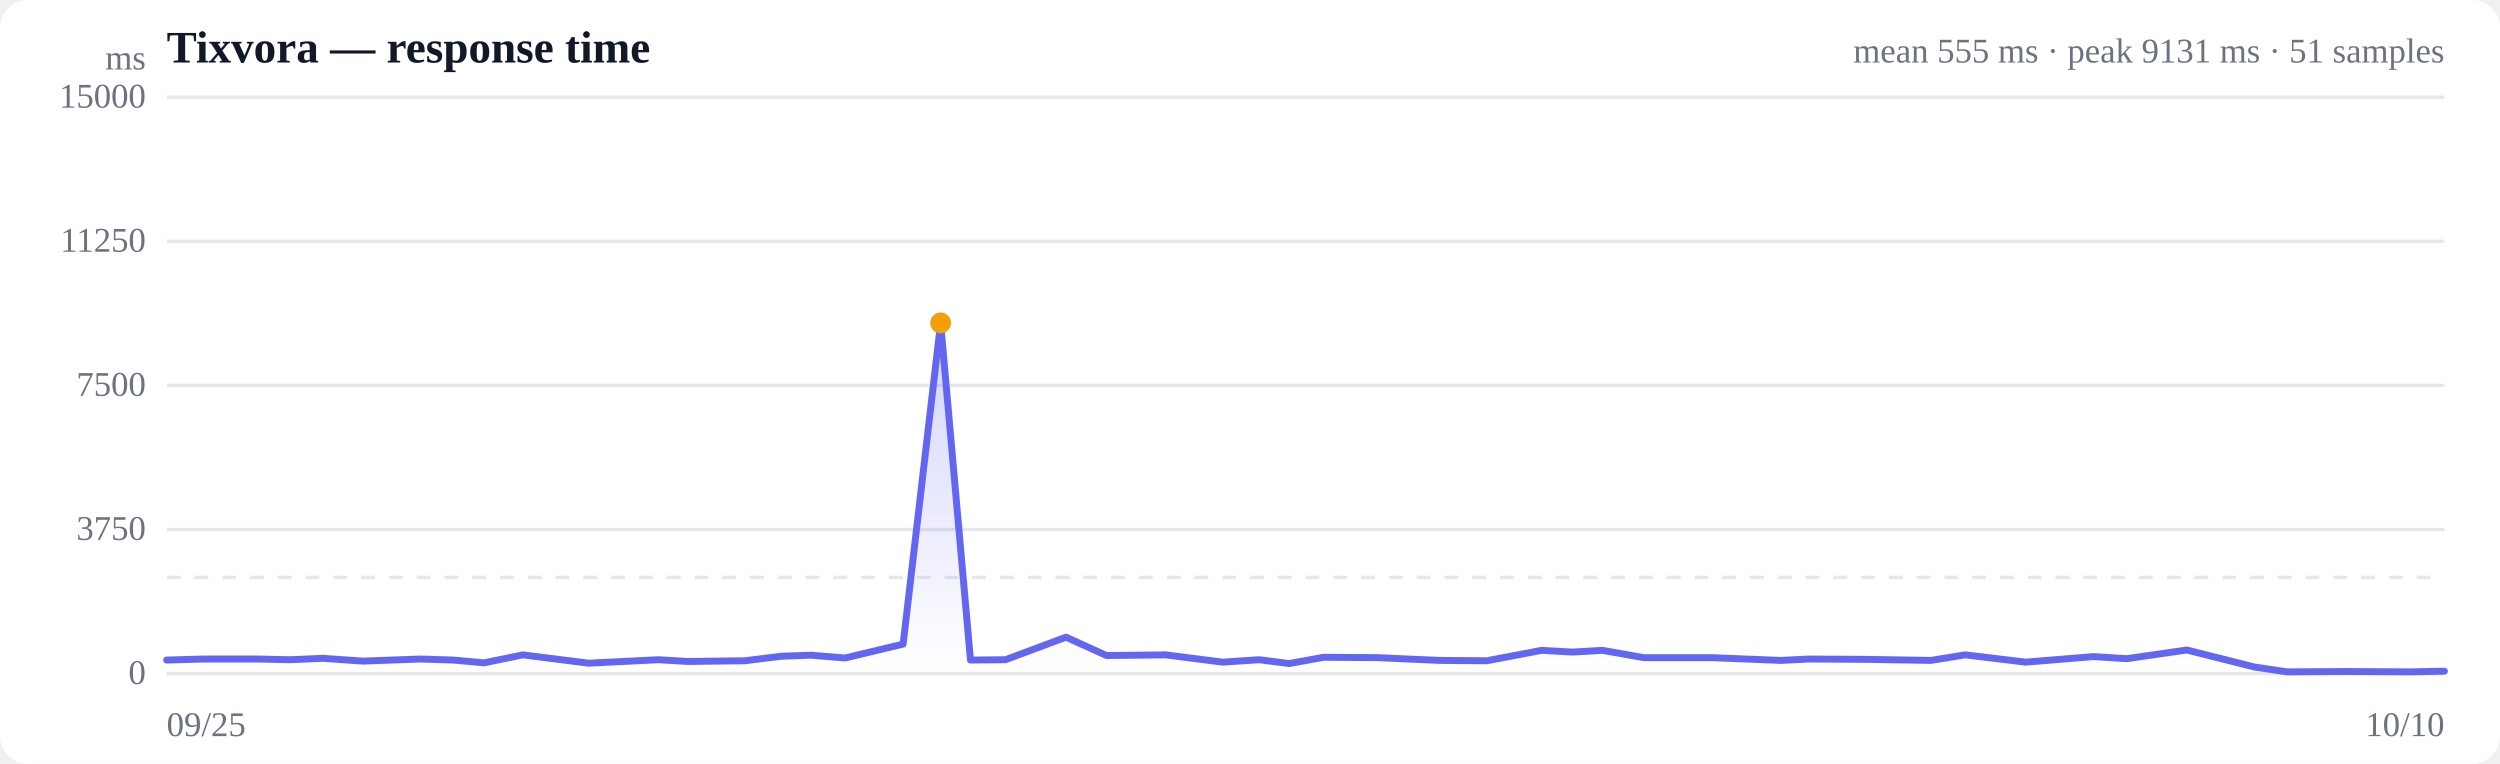
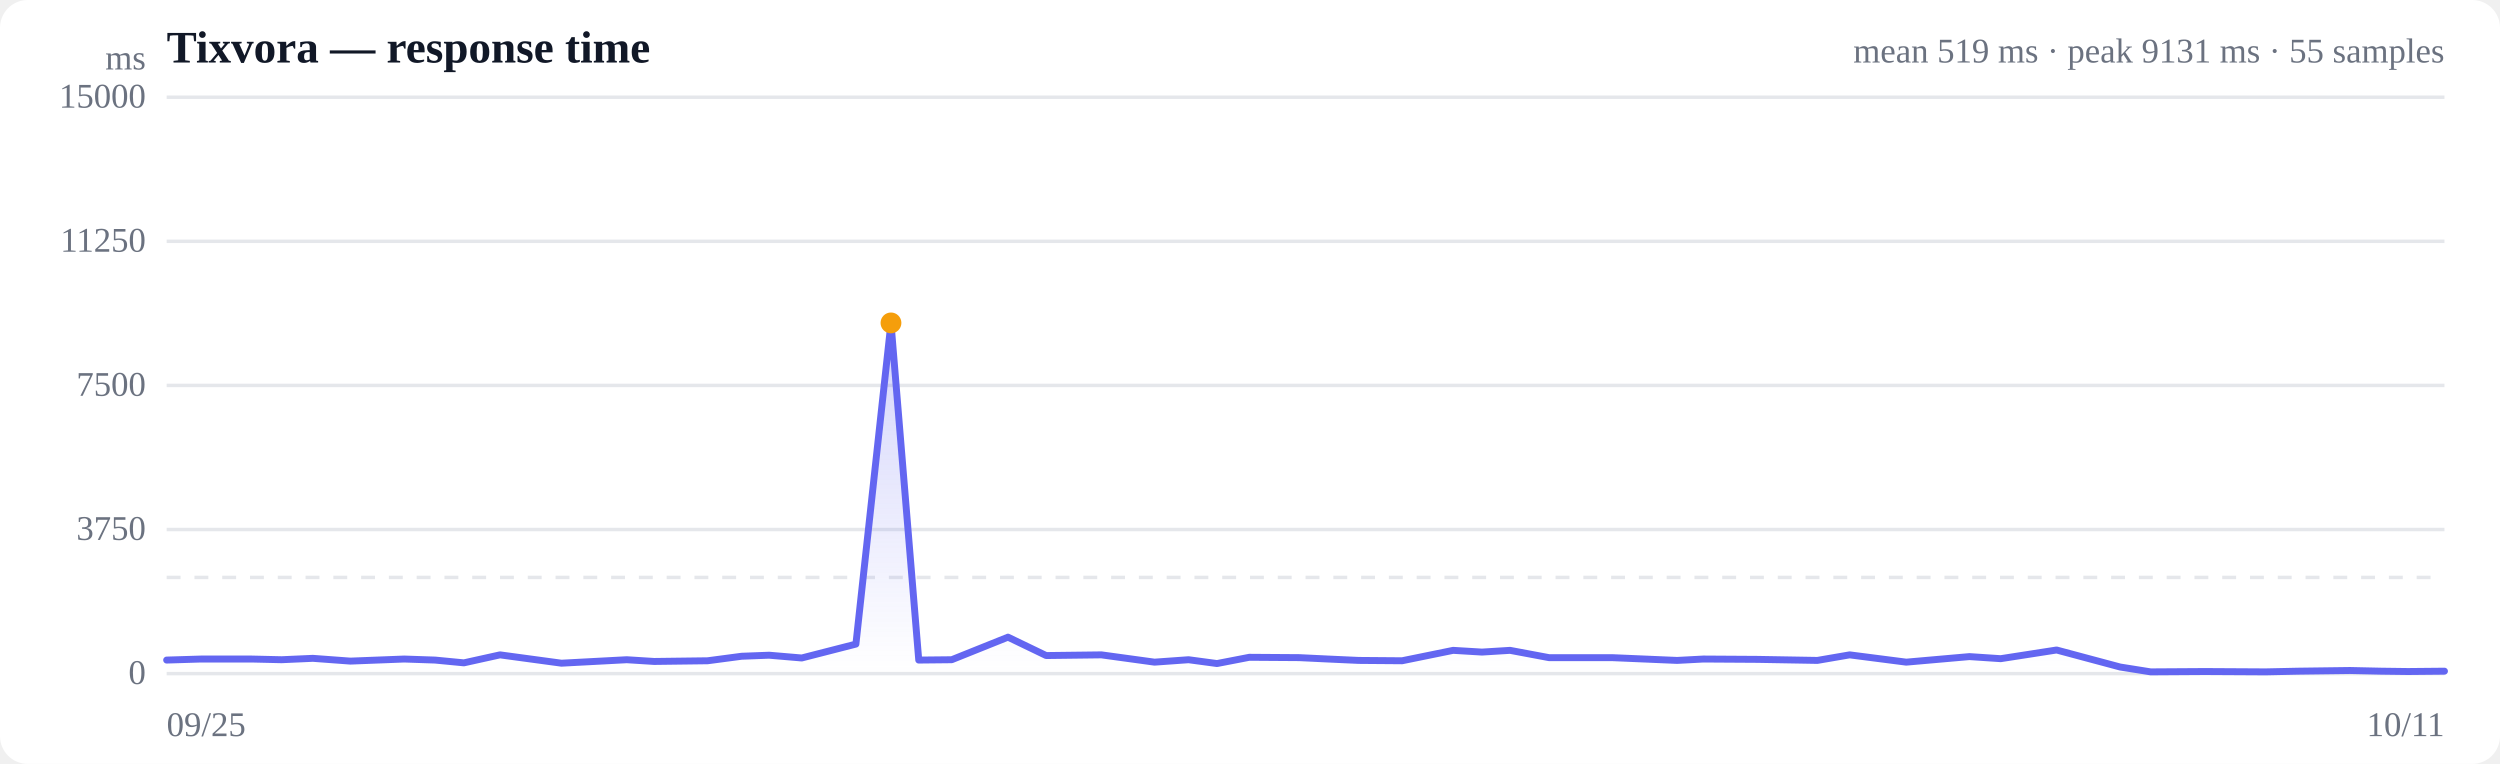
<svg xmlns="http://www.w3.org/2000/svg" viewBox="0 0 720 220" width="720" height="220" role="img" aria-label="Response time over time">
  <style>
  :root { color-scheme: light dark; }
  .bg { fill: #ffffff; }
  .grid { stroke: #e5e7eb; stroke-width: 1; }
  .axis { fill: #6b7280; font-size: 10px; }
  .title { fill: #111827; font-size: 13px; font-weight: 600; }
  .sub { fill: #6b7280; font-size: 10px; }
  .line { stroke: #6366f1; stroke-width: 2; fill: none; stroke-linejoin: round; stroke-linecap: round; }
  .area { fill: url(#fade); }
  .dot-degraded { fill: #f59e0b; }
  .dot-down { fill: #ef4444; }
  .empty { fill: #9ca3af; font-size: 12px; }
  @media (prefers-color-scheme: dark) {
    .bg { fill: #0b0f19; }
    .grid { stroke: #1f2937; }
    .axis, .sub { fill: #9ca3af; }
    .title { fill: #f3f4f6; }
    .line { stroke: #818cf8; }
  }
</style>
  <defs>
    <linearGradient id="fade" x1="0" y1="0" x2="0" y2="1">
      <stop offset="0%" stop-color="#6366f1" stop-opacity="0.28" />
      <stop offset="100%" stop-color="#6366f1" stop-opacity="0" />
    </linearGradient>
  </defs>
  <rect class="bg" width="720" height="220" rx="8" />
  <text class="title" x="48" y="18">Tixvora — response time</text>
-   <text class="sub" x="704" y="18" text-anchor="end">mean 555 ms · peak 9131 ms · 51 samples</text>
+   <text class="sub" x="704" y="18" text-anchor="end">mean 519 ms · peak 9131 ms · 55 samples</text>
  <line class="grid" x1="48" y1="194.0" x2="704" y2="194.0" />
  <text class="axis" x="42" y="197" text-anchor="end">0</text>
  <line class="grid" x1="48" y1="152.5" x2="704" y2="152.5" />
  <text class="axis" x="42" y="155.5" text-anchor="end">3750</text>
  <line class="grid" x1="48" y1="111.0" x2="704" y2="111.0" />
  <text class="axis" x="42" y="114" text-anchor="end">7500</text>
  <line class="grid" x1="48" y1="69.5" x2="704" y2="69.5" />
  <text class="axis" x="42" y="72.5" text-anchor="end">11250</text>
  <line class="grid" x1="48" y1="28.0" x2="704" y2="28.0" />
  <text class="axis" x="42" y="31" text-anchor="end">15000</text>
  <line class="grid" stroke-dasharray="4 4" x1="48" y1="166.3" x2="704" y2="166.3" />
-   <path class="area" d="M48.0,190.1 L48.0,190.1 L58.6,189.8 L74.1,189.8 L83.4,190.0 L93.0,189.6 L104.5,190.4 L121.1,189.8 L130.6,190.1 L139.4,190.9 L150.6,188.6 L169.5,191.0 L189.6,190.0 L198.0,190.5 L214.5,190.3 L225.0,189.0 L233.5,188.7 L243.4,189.5 L260.1,185.5 L270.9,93.0 L279.5,190.1 L289.6,190.0 L307.0,183.5 L318.7,188.8 L335.7,188.6 L352.1,190.7 L362.6,190.0 L371.3,191.1 L381.2,189.3 L396.7,189.4 L405.5,189.8 L414.9,190.2 L428.2,190.3 L444.0,187.3 L452.9,187.8 L461.5,187.3 L473.4,189.4 L492.8,189.4 L512.9,190.2 L521.0,189.8 L537.7,189.9 L556.1,190.2 L566.0,188.6 L583.4,190.7 L602.9,189.1 L612.5,189.7 L629.8,187.2 L649.3,192.1 L658.7,193.5 L675.4,193.4 L694.1,193.5 L704.0,193.3 L704.0,194.0 L48.0,194.0 Z" />
-   <path class="line" d="M48.0,190.1 L58.6,189.8 L74.1,189.8 L83.4,190.0 L93.0,189.6 L104.5,190.4 L121.1,189.8 L130.6,190.1 L139.4,190.9 L150.6,188.6 L169.5,191.0 L189.6,190.0 L198.0,190.5 L214.5,190.3 L225.0,189.0 L233.5,188.7 L243.4,189.5 L260.1,185.5 L270.9,93.0 L279.5,190.1 L289.6,190.0 L307.0,183.5 L318.7,188.8 L335.7,188.6 L352.1,190.7 L362.6,190.0 L371.3,191.1 L381.2,189.3 L396.7,189.4 L405.5,189.8 L414.9,190.2 L428.2,190.3 L444.0,187.3 L452.9,187.8 L461.5,187.3 L473.4,189.4 L492.8,189.4 L512.9,190.2 L521.0,189.8 L537.7,189.9 L556.1,190.2 L566.0,188.6 L583.4,190.7 L602.9,189.1 L612.5,189.7 L629.8,187.2 L649.3,192.1 L658.7,193.5 L675.4,193.4 L694.1,193.5 L704.0,193.3" />
-   <circle class="dot-degraded" cx="270.9" cy="93.0" r="3" />
+   <path class="area" d="M48.0,190.1 L48.0,190.1 L57.9,189.8 L72.4,189.8 L81.1,190.0 L90.1,189.6 L100.9,190.4 L116.4,189.8 L125.3,190.1 L133.6,190.9 L144.0,188.6 L161.7,191.0 L180.5,190.0 L188.4,190.5 L203.8,190.3 L213.6,189.0 L221.5,188.7 L230.9,189.5 L246.5,185.5 L256.6,93.0 L264.6,190.1 L274.1,190.0 L290.3,183.5 L301.3,188.8 L317.2,188.6 L332.5,190.7 L342.3,190.0 L350.5,191.1 L359.8,189.3 L374.2,189.4 L382.5,189.8 L391.3,190.2 L403.8,190.3 L418.5,187.3 L426.8,187.8 L434.9,187.3 L446.1,189.4 L464.2,189.4 L483.0,190.2 L490.6,189.8 L506.2,189.9 L523.4,190.2 L532.7,188.6 L549.0,190.7 L567.2,189.1 L576.2,189.7 L592.3,187.2 L610.6,192.1 L619.4,193.5 L635.0,193.4 L652.5,193.5 L661.8,193.3 L676.8,193.1 L685.8,193.3 L693.5,193.4 L704.0,193.3 L704.0,194.0 L48.0,194.0 Z" />
+   <path class="line" d="M48.0,190.1 L57.9,189.8 L72.4,189.8 L81.1,190.0 L90.1,189.6 L100.9,190.4 L116.4,189.8 L125.3,190.1 L133.6,190.9 L144.0,188.6 L161.7,191.0 L180.5,190.0 L188.4,190.5 L203.8,190.3 L213.6,189.0 L221.5,188.7 L230.9,189.5 L246.5,185.5 L256.6,93.0 L264.6,190.1 L274.1,190.0 L290.3,183.5 L301.3,188.8 L317.2,188.6 L332.5,190.7 L342.3,190.0 L350.5,191.1 L359.8,189.3 L374.2,189.4 L382.5,189.8 L391.3,190.2 L403.8,190.3 L418.5,187.3 L426.8,187.8 L434.9,187.3 L446.1,189.4 L464.2,189.4 L483.0,190.2 L490.6,189.8 L506.2,189.9 L523.4,190.2 L532.7,188.6 L549.0,190.7 L567.2,189.1 L576.2,189.7 L592.3,187.2 L610.6,192.1 L619.4,193.5 L635.0,193.4 L652.5,193.5 L661.8,193.3 L676.8,193.1 L685.8,193.3 L693.5,193.4 L704.0,193.3" />
+   <circle class="dot-degraded" cx="256.6" cy="93.0" r="3" />
  <text class="axis" x="48" y="212">09/25</text>
-   <text class="axis" x="704" y="212" text-anchor="end">10/10</text>
+   <text class="axis" x="704" y="212" text-anchor="end">10/11</text>
  <text class="axis" x="42" y="20" text-anchor="end">ms</text>
</svg>
